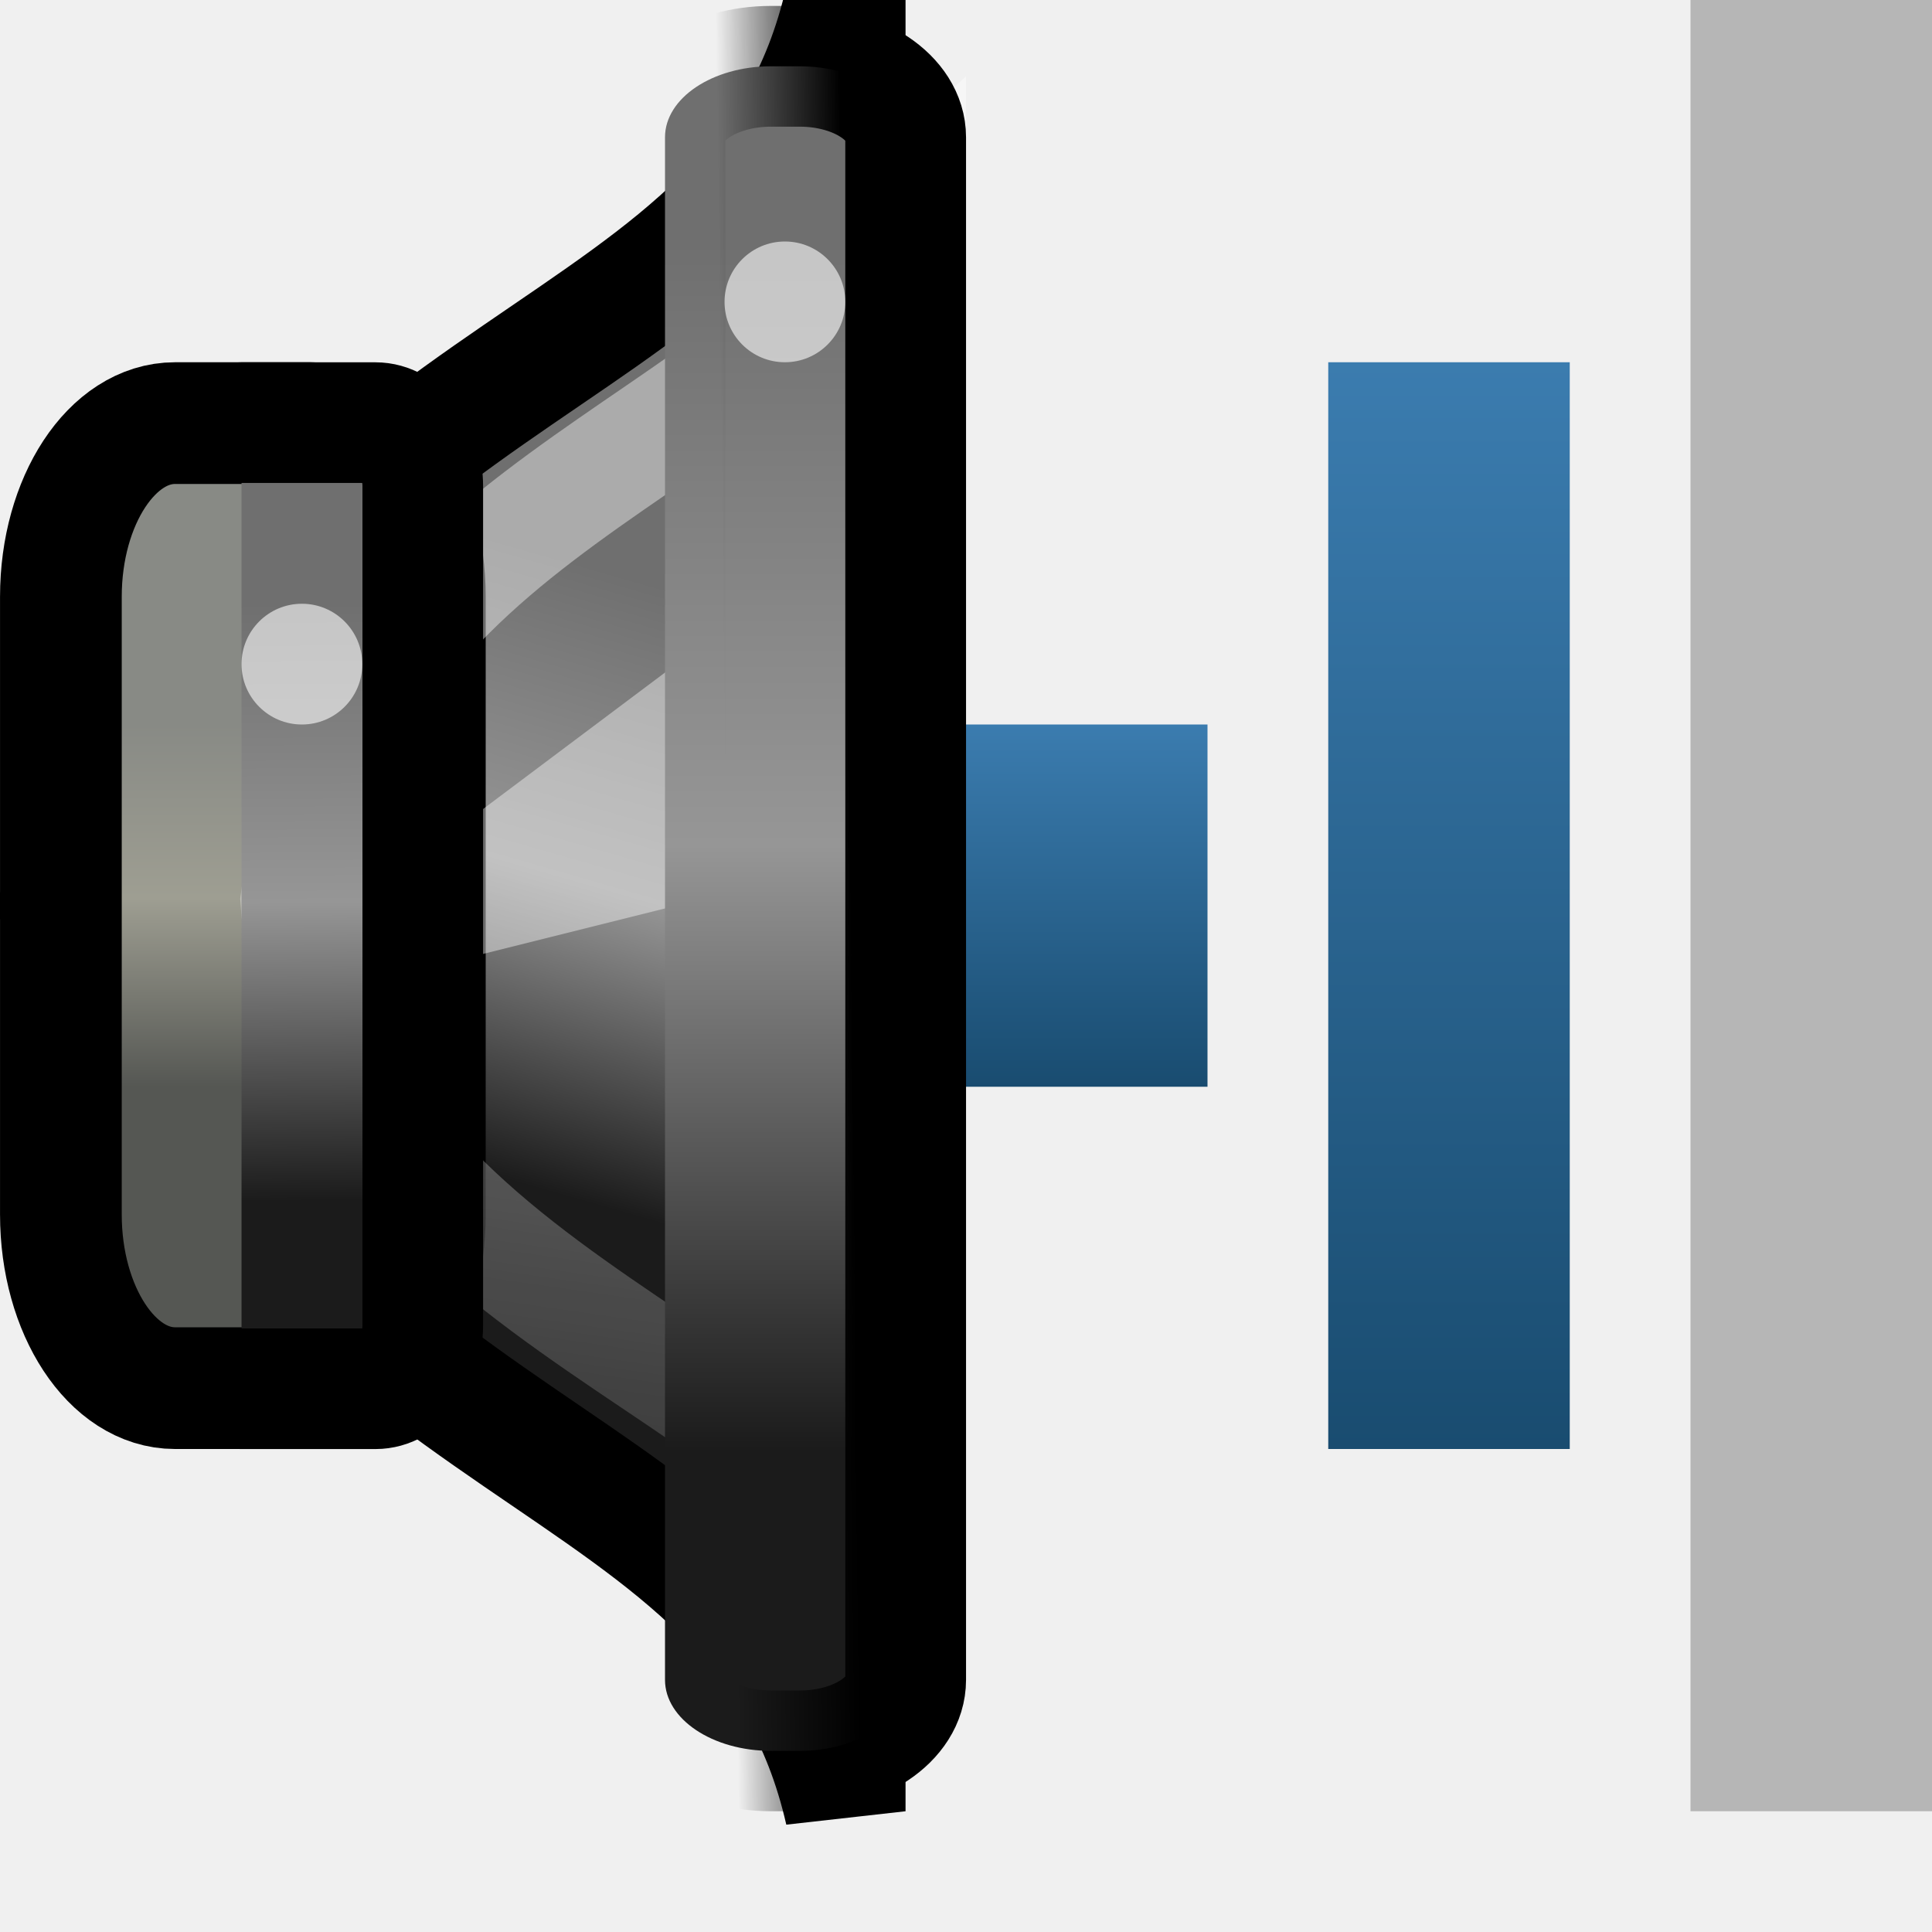
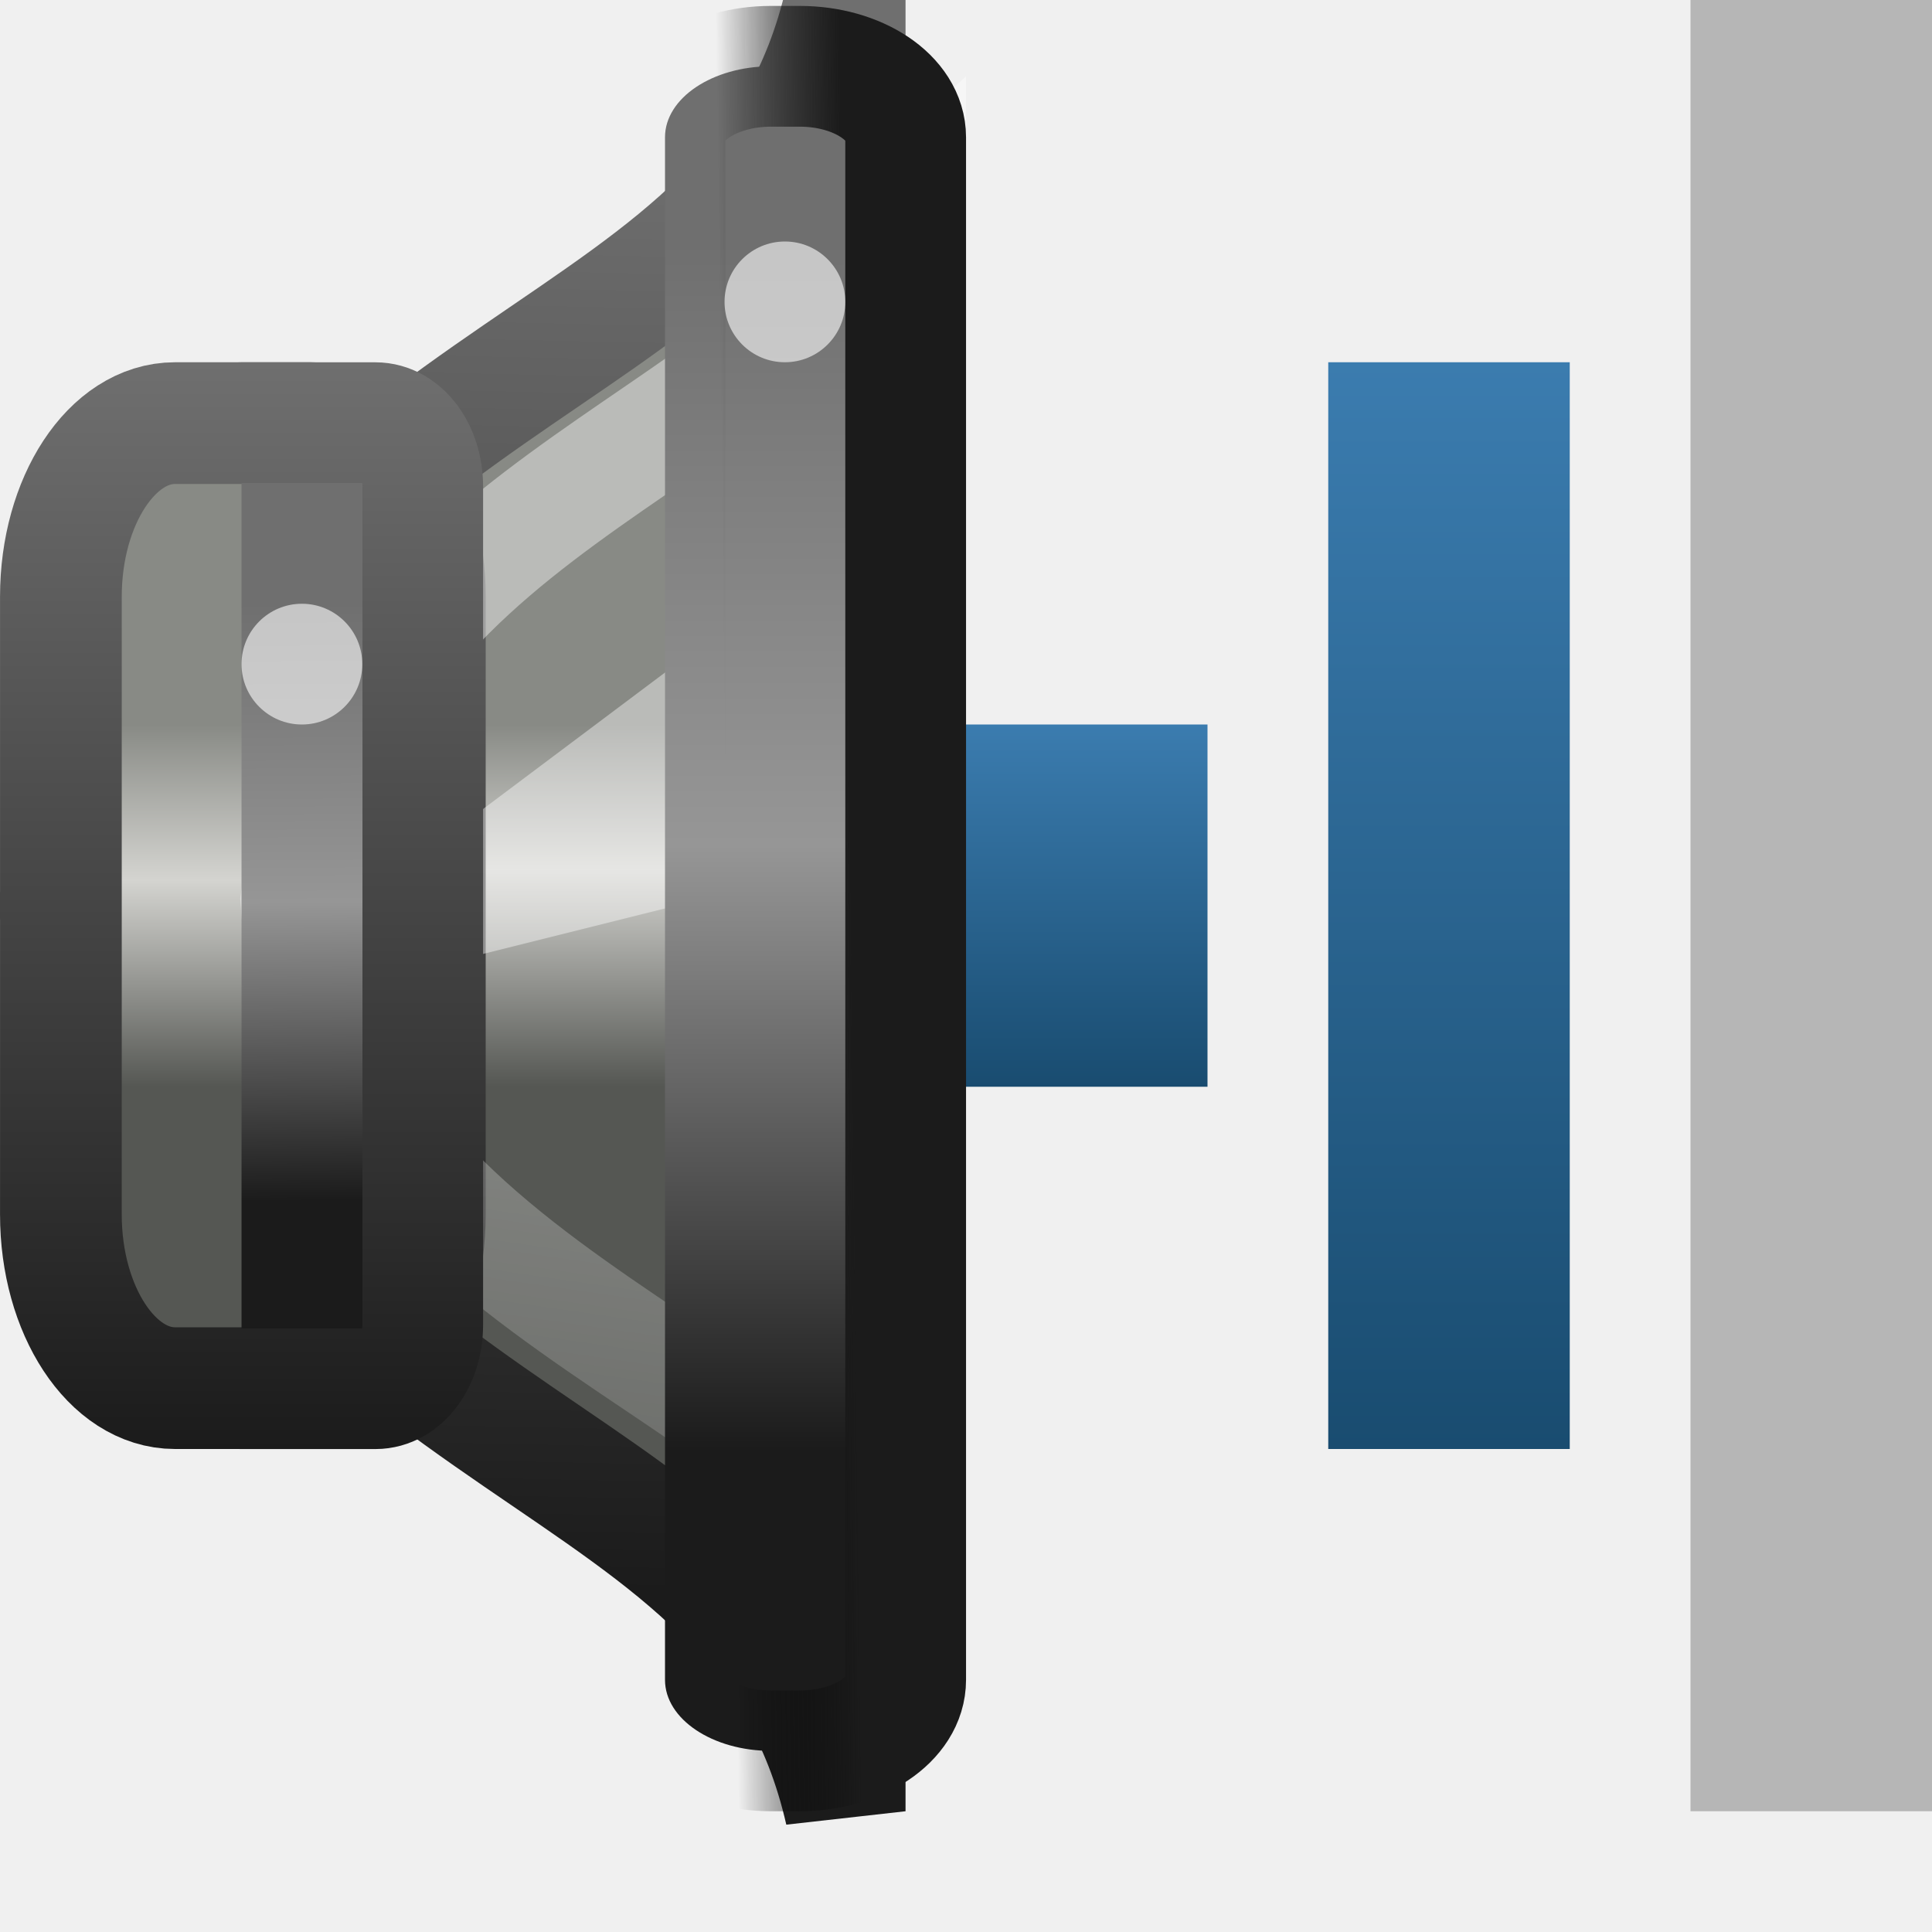
<svg xmlns="http://www.w3.org/2000/svg" xmlns:xlink="http://www.w3.org/1999/xlink" version="1.0" width="16" height="16" id="svg2">
  <defs id="defs4">
+     <linearGradient id="linearGradient3703">
+       <stop id="stop3705" style="stop-color:#888a85;stop-opacity:1" offset="0" />
+       <stop id="stop3707" style="stop-color:#d4d4d0;stop-opacity:1" offset="0.4" />
+       <stop id="stop3709" style="stop-color:#555753;stop-opacity:1" offset="1" />
+     </linearGradient>
    <linearGradient id="linearGradient3592">
      <stop id="stop3594" style="stop-color:#3b7caf;stop-opacity:1" offset="0" />
      <stop id="stop3596" style="stop-color:#194c70;stop-opacity:1" offset="1" />
    </linearGradient>
    <linearGradient x1="8" y1="7" x2="8" y2="10" id="linearGradient3598" xlink:href="#linearGradient3592" gradientUnits="userSpaceOnUse" gradientTransform="translate(1,-1)" />
    <linearGradient x1="11" y1="4" x2="11" y2="13" id="linearGradient3606" xlink:href="#linearGradient3592" gradientUnits="userSpaceOnUse" gradientTransform="translate(1,-1)" />
-     <linearGradient x1="12.706" y1="27.718" x2="14.788" y2="19.021" id="linearGradient9150-1" xlink:href="#linearGradient3608-2-5" gradientUnits="userSpaceOnUse" gradientTransform="matrix(0.4802041,0,0,0.5749477,303.88,175.0637)" />
-     <linearGradient id="linearGradient3608-2-5">
-       <stop id="stop3610-6-9" style="stop-color:#1b1b1b;stop-opacity:1" offset="0" />
+     <linearGradient x1="12.706" y1="20.761" x2="12.706" y2="25.979" id="linearGradient9150" xlink:href="#linearGradient3703" gradientUnits="userSpaceOnUse" gradientTransform="matrix(0.4802041,0,0,0.5749477,303.88,175.0637)" />
+     <linearGradient id="linearGradient3608-2">
+       <stop id="stop3610-6" style="stop-color:#1b1b1b;stop-opacity:1" offset="0" />
      <stop id="stop3647" style="stop-color:#969696;stop-opacity:1" offset="0.5" />
-       <stop id="stop3612-1-8" style="stop-color:#6f6f6f;stop-opacity:1" offset="1" />
+       <stop id="stop3612-1" style="stop-color:#6f6f6f;stop-opacity:1" offset="1" />
    </linearGradient>
-     <linearGradient x1="3.379" y1="19.495" x2="3.379" y2="25.614" id="linearGradient9147-4" xlink:href="#linearGradient10872-8" gradientUnits="userSpaceOnUse" gradientTransform="matrix(0.4947742,0,0,0.4902913,305.3097,177.4418)" />
-     <linearGradient id="linearGradient10872-8">
-       <stop id="stop10874-1" style="stop-color:#888a85;stop-opacity:1" offset="0" />
-       <stop id="stop10876-0" style="stop-color:#9e9e92;stop-opacity:1" offset="0.479" />
-       <stop id="stop10878-3" style="stop-color:#555753;stop-opacity:1" offset="1" />
+     <linearGradient x1="3.379" y1="19.495" x2="3.379" y2="25.614" id="linearGradient9147" xlink:href="#linearGradient3637" gradientUnits="userSpaceOnUse" gradientTransform="matrix(0.4947742,0,0,0.4902913,305.3097,177.4418)" />
+     <linearGradient x1="12.25" y1="19.75" x2="10.411" y2="38.484" id="linearGradient9143" xlink:href="#linearGradient21598" gradientUnits="userSpaceOnUse" gradientTransform="matrix(0.3240824,0,0,0.4755459,305.6077,177.6993)" />
+     <linearGradient id="linearGradient21598">
+       <stop id="stop21600" style="stop-color:#ffffff;stop-opacity:1" offset="0" />
+       <stop id="stop21602" style="stop-color:#ffffff;stop-opacity:0" offset="1" />
    </linearGradient>
-     <linearGradient x1="12.25" y1="19.75" x2="10.411" y2="38.484" id="linearGradient9143-0" xlink:href="#linearGradient21598-4" gradientUnits="userSpaceOnUse" gradientTransform="matrix(0.3240824,0,0,0.4755459,305.6077,177.6993)" />
-     <linearGradient id="linearGradient21598-4">
-       <stop id="stop21600-4" style="stop-color:#ffffff;stop-opacity:1" offset="0" />
-       <stop id="stop21602-4" style="stop-color:#ffffff;stop-opacity:0" offset="1" />
+     <linearGradient x1="2.396" y1="32.771" x2="2.346" y2="26.59" id="linearGradient2876" xlink:href="#linearGradient3608-2" gradientUnits="userSpaceOnUse" gradientTransform="matrix(0.8631137,0,0,0.8010292,304.9571,164.7008)" />
+     <linearGradient x1="19.917" y1="31.018" x2="19.917" y2="14.025" id="linearGradient9130" xlink:href="#linearGradient3608-2" gradientUnits="userSpaceOnUse" gradientTransform="matrix(0.9980931,0,0,0.588451,291.1026,174.7473)" />
+     <linearGradient x1="313.981" y1="187" x2="312.956" y2="187.013" id="linearGradient4248" xlink:href="#linearGradient4242" gradientUnits="userSpaceOnUse" gradientTransform="translate(-1.974502,-0.01262924)" />
+     <linearGradient id="linearGradient4242">
+       <stop id="stop4244" style="stop-color:#1b1b1b;stop-opacity:1" offset="0" />
+       <stop id="stop4246" style="stop-color:#000000;stop-opacity:0" offset="1" />
    </linearGradient>
-     <linearGradient x1="2.396" y1="32.771" x2="2.346" y2="26.59" id="linearGradient2876-4" xlink:href="#linearGradient3608-2-5" gradientUnits="userSpaceOnUse" gradientTransform="matrix(0.8631137,0,0,0.8010292,304.9571,164.7008)" />
-     <linearGradient x1="19.917" y1="31.018" x2="19.917" y2="14.025" id="linearGradient9130-7" xlink:href="#linearGradient3608-2-5" gradientUnits="userSpaceOnUse" gradientTransform="matrix(0.9980931,0,0,0.588451,291.1026,174.7473)" />
-     <linearGradient x1="313.981" y1="187" x2="312.956" y2="187.013" id="linearGradient4248-6" xlink:href="#linearGradient4242-3" gradientUnits="userSpaceOnUse" gradientTransform="translate(-1.974502,-0.01262924)" />
-     <linearGradient id="linearGradient4242-3">
-       <stop id="stop4244-1" style="stop-color:#000000;stop-opacity:1" offset="0" />
-       <stop id="stop4246-7" style="stop-color:#000000;stop-opacity:0" offset="1" />
+     <linearGradient id="linearGradient3637">
+       <stop id="stop3639" style="stop-color:#888a85;stop-opacity:1" offset="0" />
+       <stop id="stop3641" style="stop-color:#d4d4d0;stop-opacity:1" offset="0.429" />
+       <stop id="stop3643" style="stop-color:#555753;stop-opacity:1" offset="1" />
    </linearGradient>
+     <linearGradient id="linearGradient3608-2-1">
+       <stop id="stop3610-7" style="stop-color:#1b1b1b;stop-opacity:1" offset="0" />
+       <stop id="stop3612-2" style="stop-color:#6f6f6f;stop-opacity:1" offset="1" />
+     </linearGradient>
+     <linearGradient x1="309.004" y1="193" x2="309.004" y2="184" id="linearGradient3662" xlink:href="#linearGradient3608-2-1" gradientUnits="userSpaceOnUse" />
+     <linearGradient x1="308.982" y1="193" x2="308.982" y2="184" id="linearGradient3670" xlink:href="#linearGradient3608-2-1" gradientUnits="userSpaceOnUse" />
+     <linearGradient x1="310.495" y1="194.193" x2="310.744" y2="182.208" id="linearGradient3678" xlink:href="#linearGradient3608-2-1" gradientUnits="userSpaceOnUse" />
  </defs>
-   <g id="g2858">
+   <g id="g2859">
    <rect width="2" height="15" rx="0" ry="0" x="14" y="0" id="rect2384" style="opacity:0.4;fill:#606060;fill-opacity:1;fill-rule:nonzero;stroke:none;stroke-width:2;marker:none;visibility:visible;display:inline;overflow:visible;enable-background:accumulate" />
    <rect width="2" height="9" rx="0" ry="0" x="11" y="3" id="rect3158" style="fill:url(#linearGradient3606);fill-opacity:1;fill-rule:nonzero;stroke:none;stroke-width:2;marker:none;visibility:visible;display:inline;overflow:visible;enable-background:accumulate" />
    <rect width="2" height="3" rx="0" ry="0" x="8" y="6" id="rect3162" style="fill:url(#linearGradient3598);fill-opacity:1;fill-rule:nonzero;stroke:none;stroke-width:2;marker:none;visibility:visible;display:inline;overflow:visible;enable-background:accumulate" />
    <g transform="matrix(1.000011,0,0,1,-304.9851,-181)" id="g4019" style="display:inline;enable-background:new">
-       <path d="m 311.981,181 c -0.72,3.162 -4.339,2.613 -6.5,7.5 2.161,4.887 5.78,4.338 6.5,7.5 l 0,-15 z" id="path1887" style="fill:url(#linearGradient9150-1);fill-opacity:1;fill-rule:evenodd;stroke:#000000;stroke-width:1;stroke-linecap:butt;stroke-linejoin:miter;stroke-miterlimit:4;stroke-opacity:1;stroke-dasharray:none;display:inline;enable-background:new" />
-       <rect width="3.014" height="7.992" rx="0.945" ry="1.438" x="305.486" y="184.504" id="rect1898" style="fill:url(#linearGradient9147-4);fill-opacity:1;stroke:#000000;stroke-width:1.008;stroke-linecap:round;stroke-linejoin:miter;stroke-miterlimit:4;stroke-opacity:1;stroke-dasharray:none;stroke-dashoffset:1.2;display:inline;enable-background:new" />
-       <path d="m 312.517,182.688 c -1.33,2.1 -4.652,2.491 -5.079,5.769 0.236,3.387 4.782,3.982 4.952,5.975 l -0.138,-11.503 0.265,-0.242 z" id="path21595" style="opacity:0.42;fill:none;stroke:url(#linearGradient9143-0);stroke-width:0.93;stroke-linecap:butt;stroke-linejoin:miter;stroke-miterlimit:4;stroke-opacity:1;stroke-dasharray:none;display:inline;enable-background:new" />
+       <path d="m 311.981,181 c -0.72,3.162 -4.339,2.613 -6.5,7.5 2.161,4.887 5.78,4.338 6.5,7.5 l 0,-15 z" id="path1887" style="fill:url(#linearGradient9150);fill-opacity:1;fill-rule:evenodd;stroke:url(#linearGradient3678);stroke-width:1;stroke-linecap:butt;stroke-linejoin:miter;stroke-miterlimit:4;stroke-opacity:1;stroke-dasharray:none;display:inline;enable-background:new" />
+       <rect width="3.014" height="7.992" rx="0.945" ry="1.438" x="305.486" y="184.504" id="rect1898" style="fill:url(#linearGradient9147);fill-opacity:1;stroke:url(#linearGradient3662);stroke-width:1.008;stroke-linecap:round;stroke-linejoin:miter;stroke-miterlimit:4;stroke-opacity:1;stroke-dasharray:none;stroke-dashoffset:1.2;display:inline;enable-background:new" />
+       <path d="m 312.517,182.688 c -1.33,2.1 -4.652,2.491 -5.079,5.769 0.236,3.387 4.782,3.982 4.952,5.975 l -0.138,-11.503 0.265,-0.242 z" id="path21595" style="opacity:0.42;fill:none;stroke:url(#linearGradient9143);stroke-width:0.93;stroke-linecap:butt;stroke-linejoin:miter;stroke-miterlimit:4;stroke-opacity:1;stroke-dasharray:none;display:inline;enable-background:new" />
      <path d="m 308.582,189 4,-1 0,-3 -4,3 0,1 z" id="path4732" style="opacity:0.42;fill:#ffffff;fill-opacity:1;fill-rule:evenodd;stroke:none;display:inline;enable-background:new" />
-       <path d="m 306.982,184.5 1.109,0 c 0.217,0 0.392,0.236 0.392,0.529 l 0,6.943 c 0,0.293 -0.175,0.529 -0.392,0.529 l -1.109,0" id="rect1881" style="fill:url(#linearGradient2876-4);fill-opacity:1;stroke:#000000;stroke-width:0.999;stroke-linecap:round;stroke-linejoin:miter;stroke-miterlimit:4;stroke-opacity:1;stroke-dashoffset:1.2;display:inline;enable-background:new" />
-       <rect width="1.993" height="13.951" rx="0.878" ry="0.588" x="310.489" y="181.549" id="rect1889" style="fill:url(#linearGradient9130-7);fill-opacity:1;stroke:url(#linearGradient4248-6);stroke-width:1;stroke-linecap:round;stroke-linejoin:miter;stroke-miterlimit:4;stroke-opacity:1;stroke-dasharray:none;stroke-dashoffset:1.2;display:inline;enable-background:new" />
+       <path d="m 306.982,184.5 1.109,0 c 0.217,0 0.392,0.236 0.392,0.529 l 0,6.943 c 0,0.293 -0.175,0.529 -0.392,0.529 l -1.109,0" id="rect1881" style="fill:url(#linearGradient2876);fill-opacity:1;stroke:url(#linearGradient3670);stroke-width:0.999;stroke-linecap:round;stroke-linejoin:miter;stroke-miterlimit:4;stroke-opacity:1;stroke-dashoffset:1.2;display:inline;enable-background:new" />
+       <rect width="1.993" height="13.951" rx="0.878" ry="0.588" x="310.489" y="181.549" id="rect1889" style="fill:url(#linearGradient9130);fill-opacity:1;stroke:url(#linearGradient4248);stroke-width:1;stroke-linecap:round;stroke-linejoin:miter;stroke-miterlimit:4;stroke-opacity:1;stroke-dasharray:none;stroke-dashoffset:1.2;display:inline;enable-background:new" />
      <path d="m 307.982,186.5 a 0.5,0.5 0 0 1 -1,0 0.5,0.5 0 1 1 1,0 z" id="path5619" style="opacity:0.6;fill:#ffffff;fill-opacity:1;stroke:none;display:inline;enable-background:new" />
      <path d="m 311.982,183.5 a 0.5,0.5 0 0 1 -1,0 0.5,0.5 0 1 1 1,0 z" id="path4273" style="opacity:0.6;fill:#ffffff;fill-opacity:1;stroke:none;display:inline;enable-background:new" />
    </g>
  </g>
</svg>
